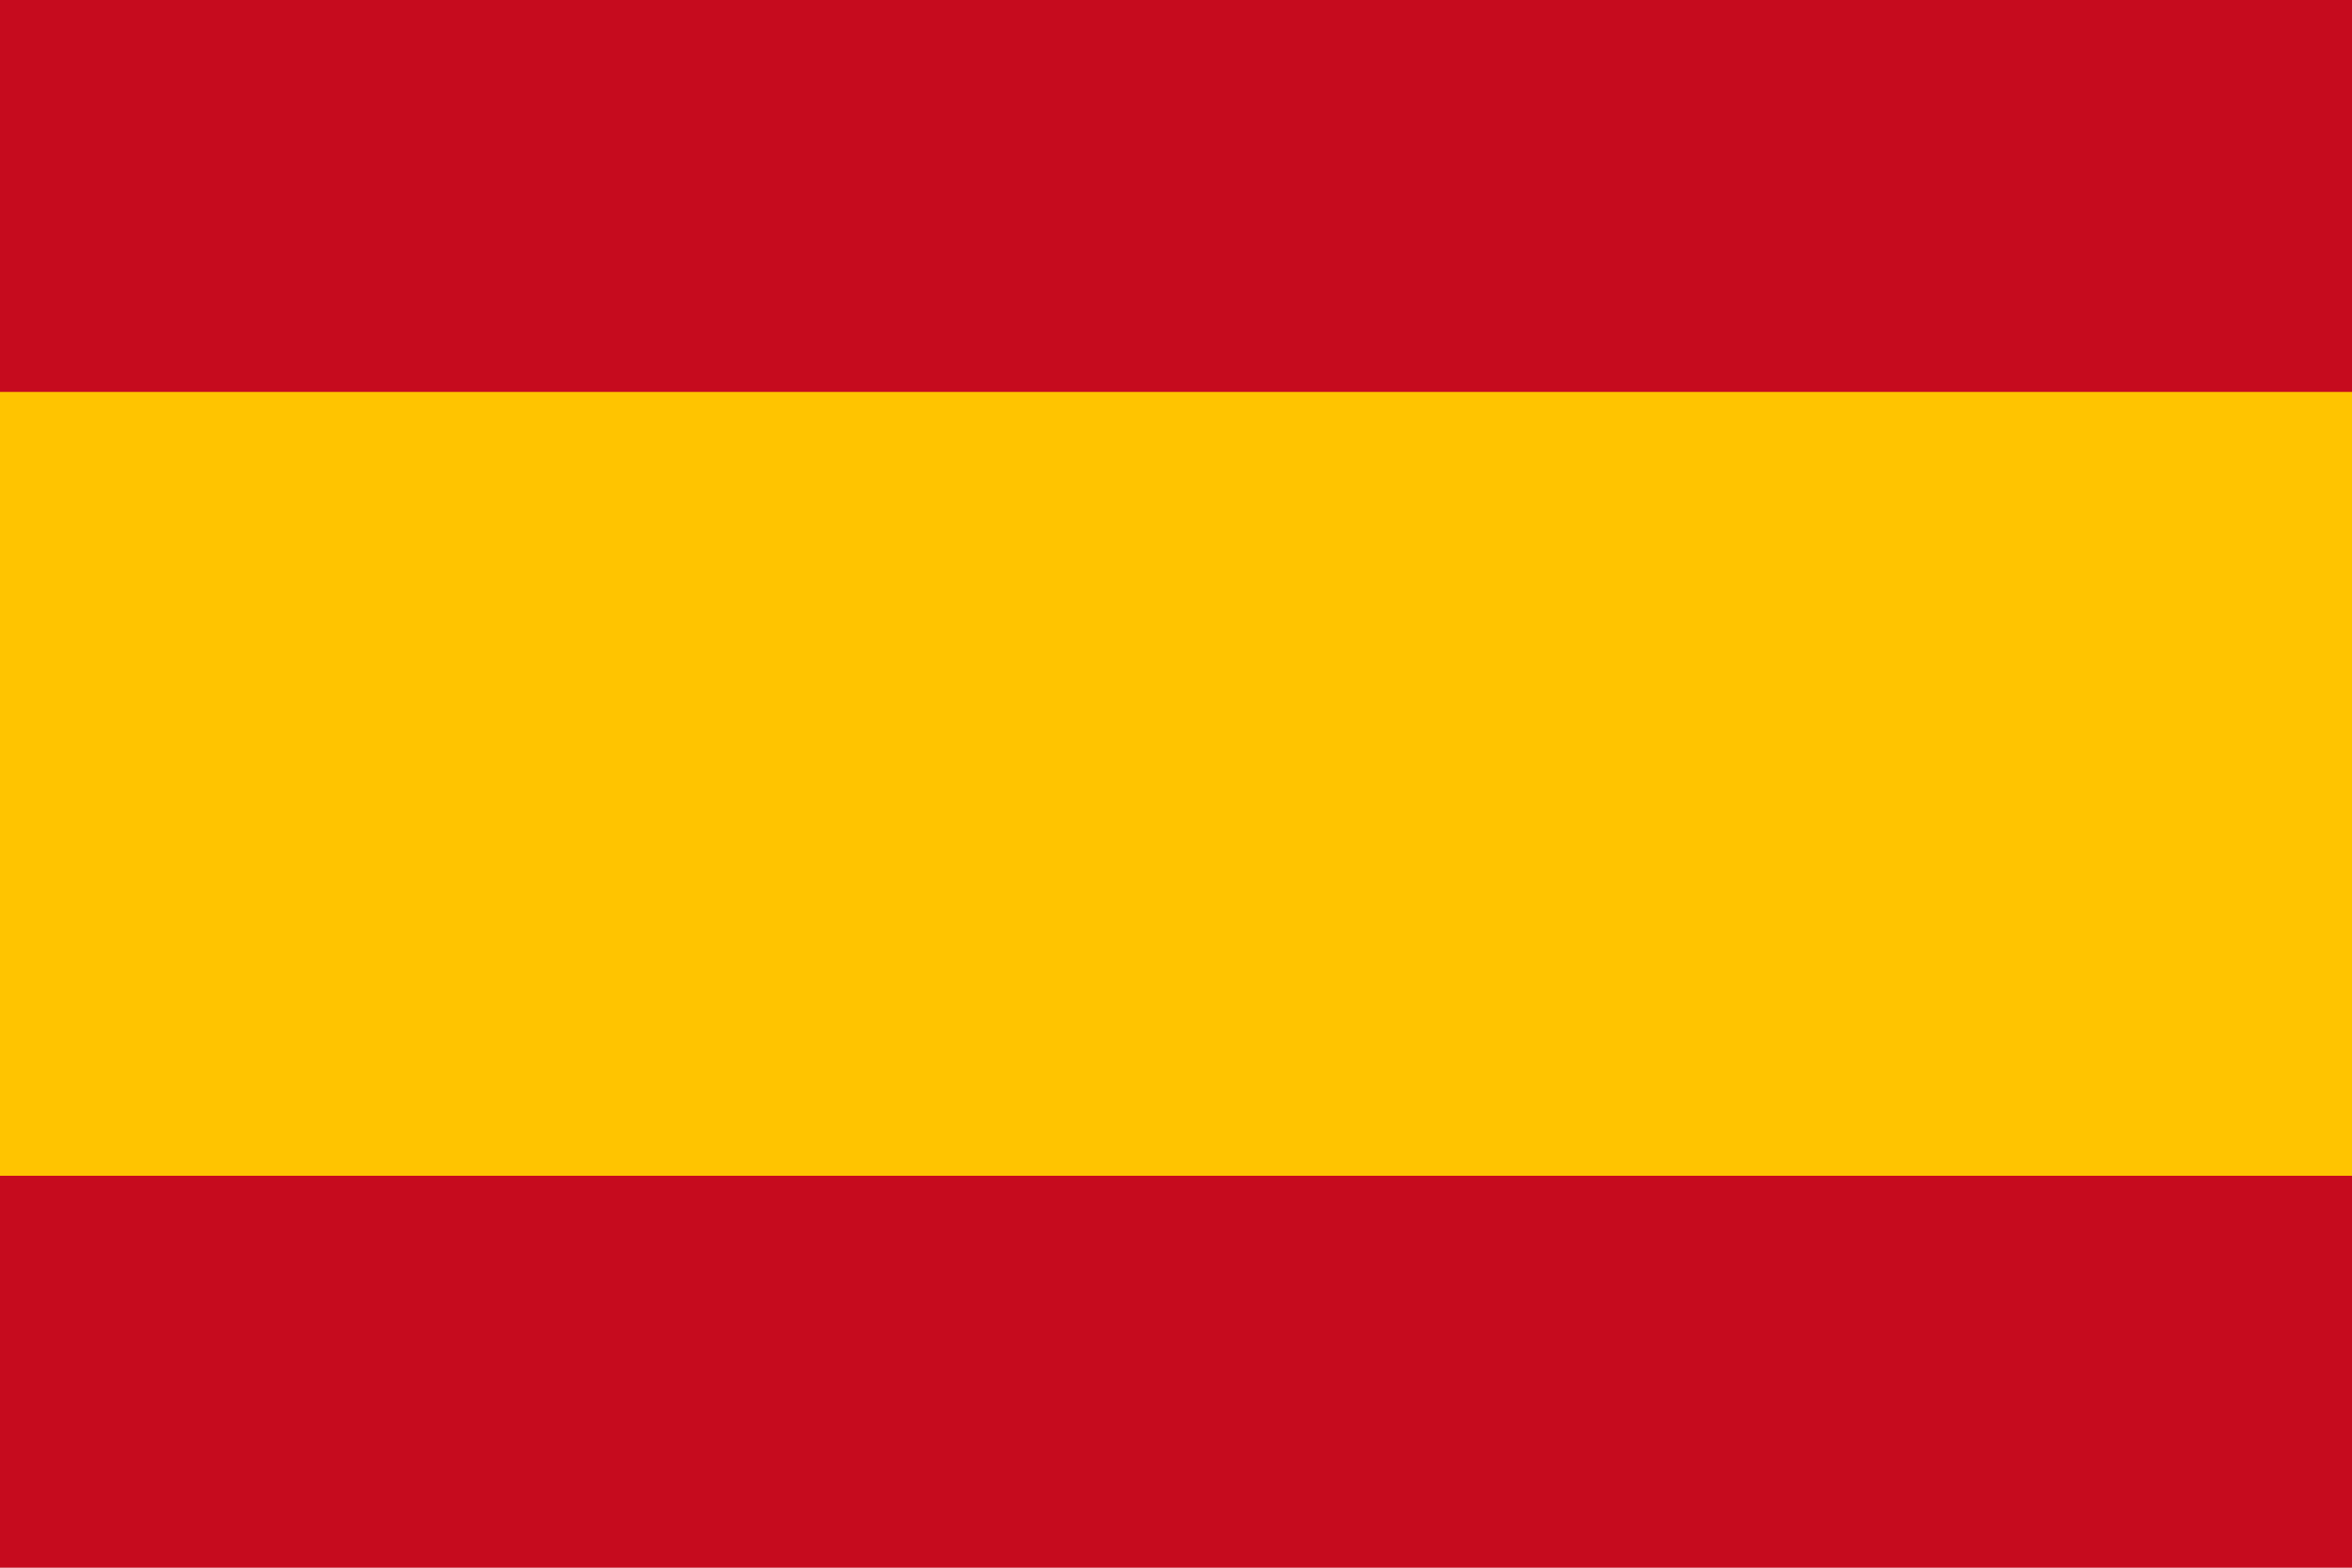
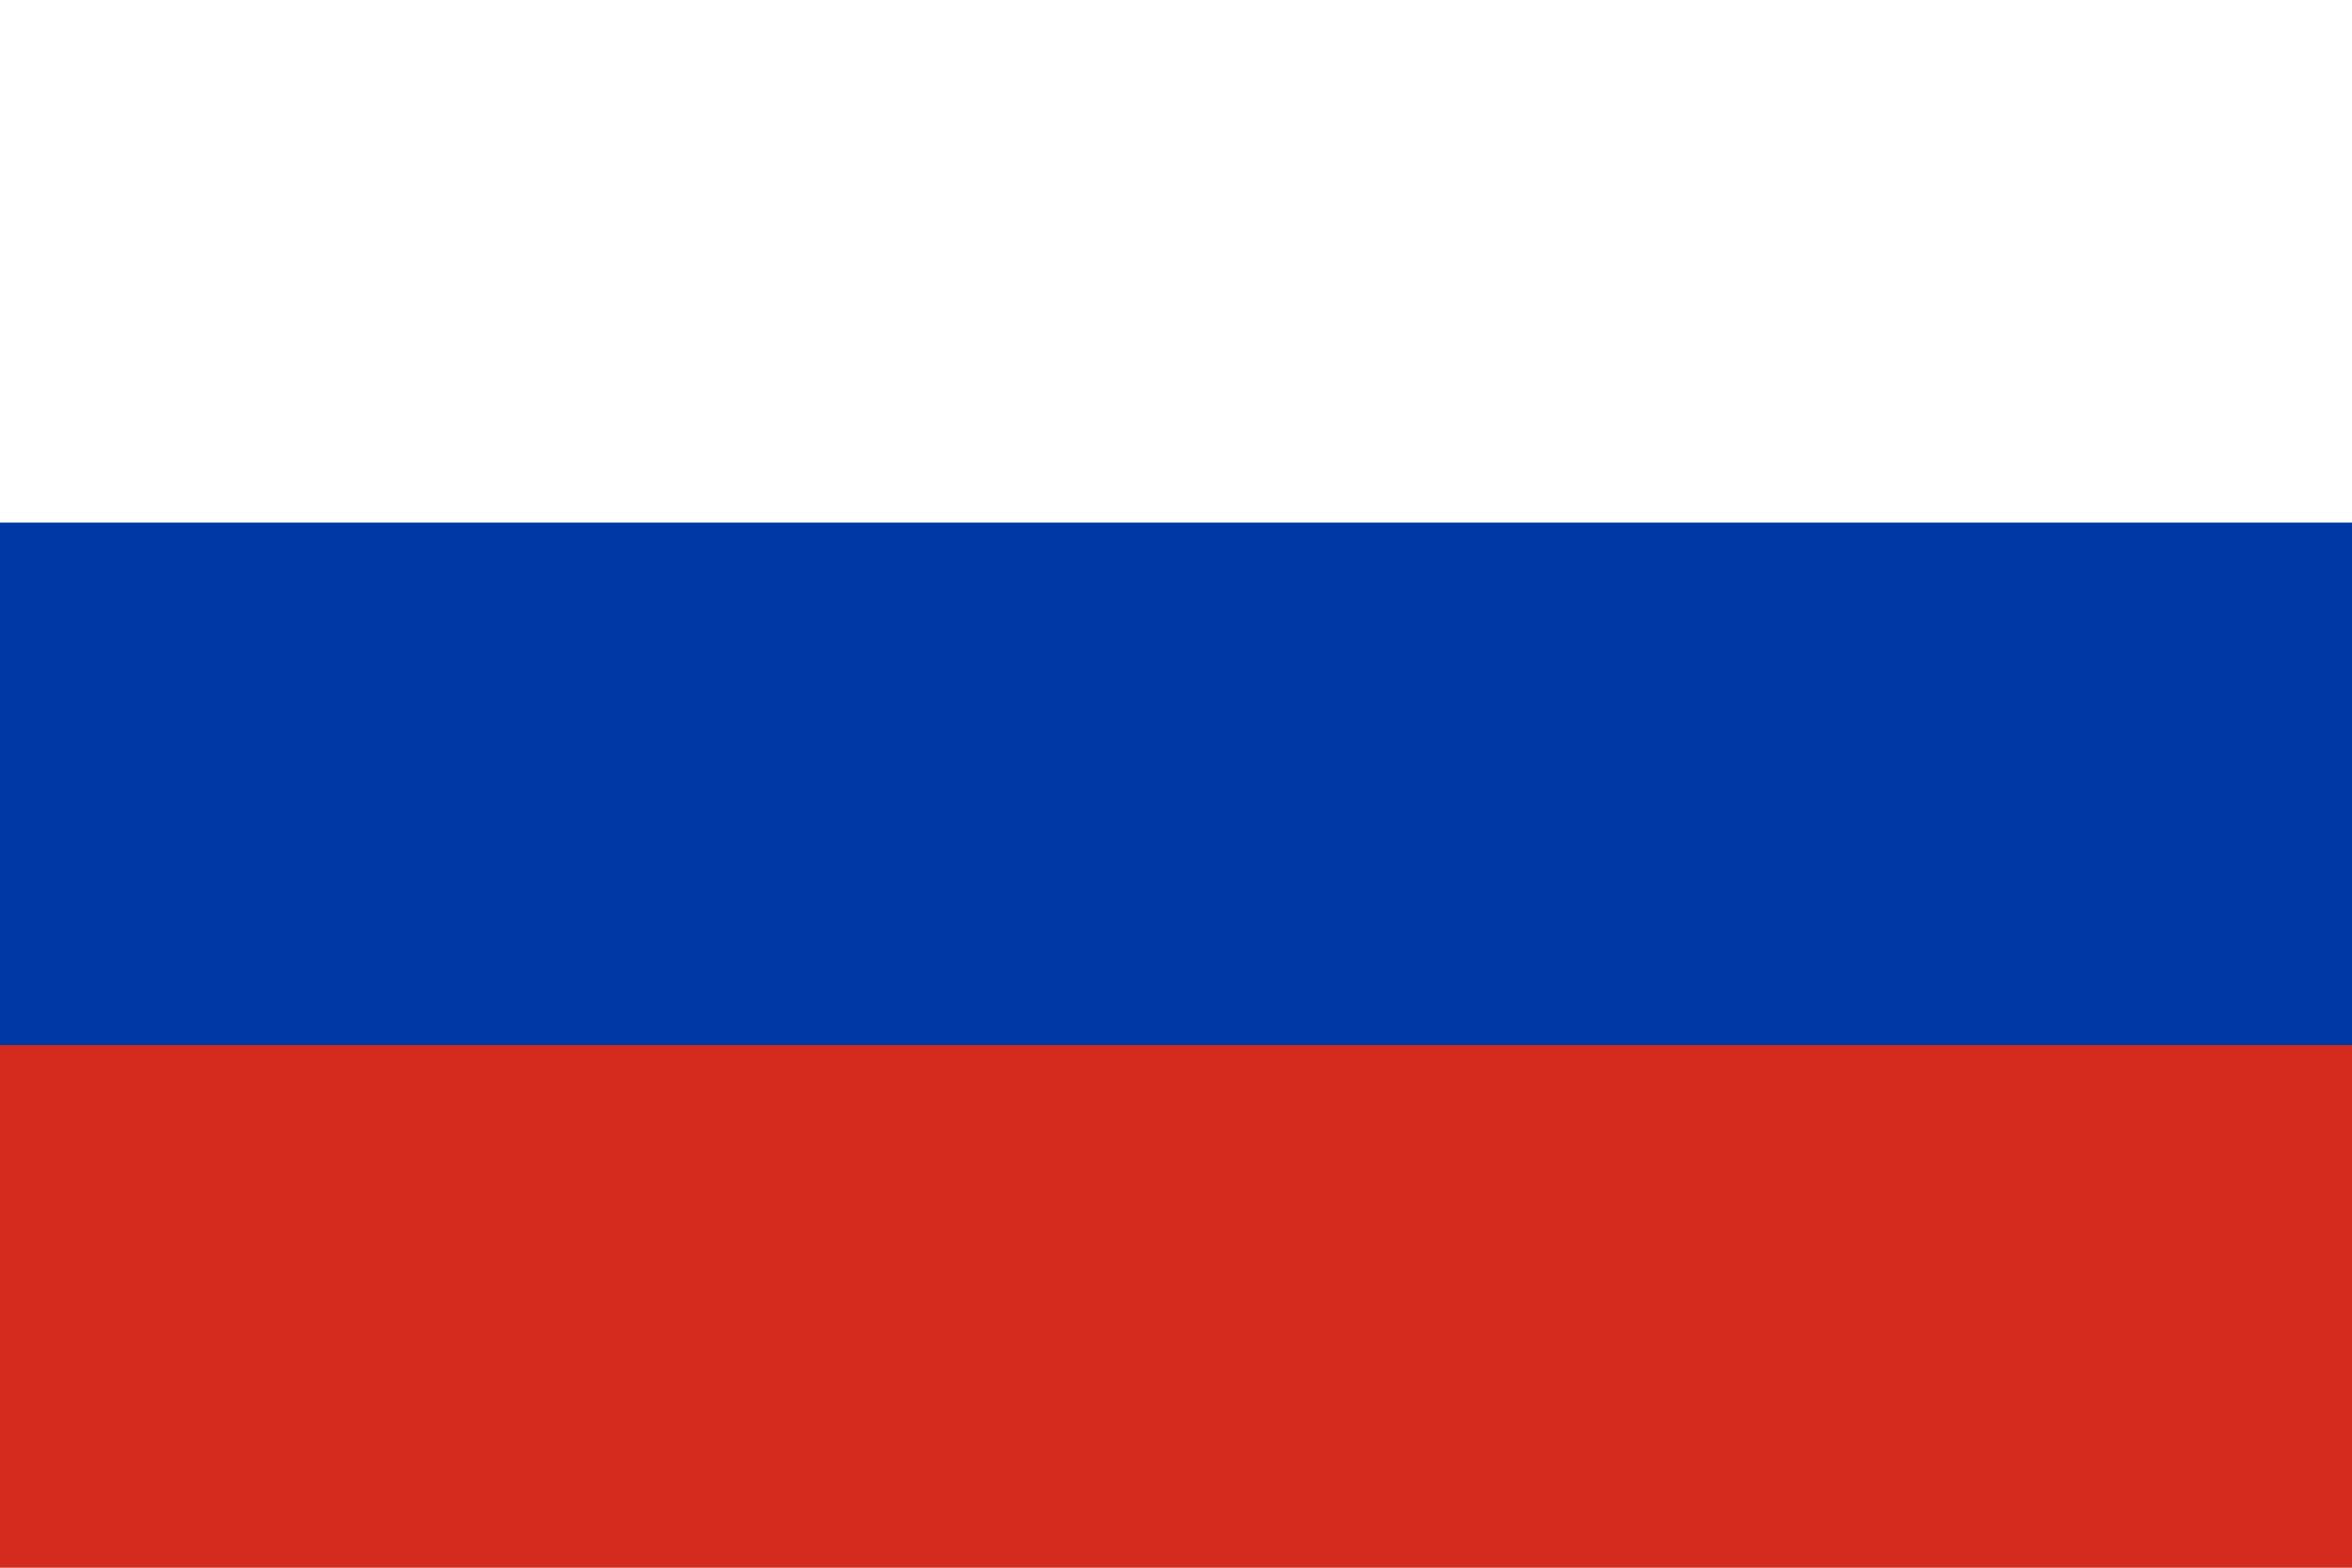
- <svg xmlns="http://www.w3.org/2000/svg" width="750" height="500">
-   <rect width="750" height="500" fill="#c60b1e" />
-   <rect width="750" height="250" fill="#ffc400" y="125" />
+ <svg xmlns="http://www.w3.org/2000/svg" viewBox="0 0 9 6" width="900" height="600">
+   <rect fill="#fff" width="9" height="3" />
+   <rect fill="#d52b1e" y="3" width="9" height="3" />
+   <rect fill="#0039a6" y="2" width="9" height="2" />
</svg>
